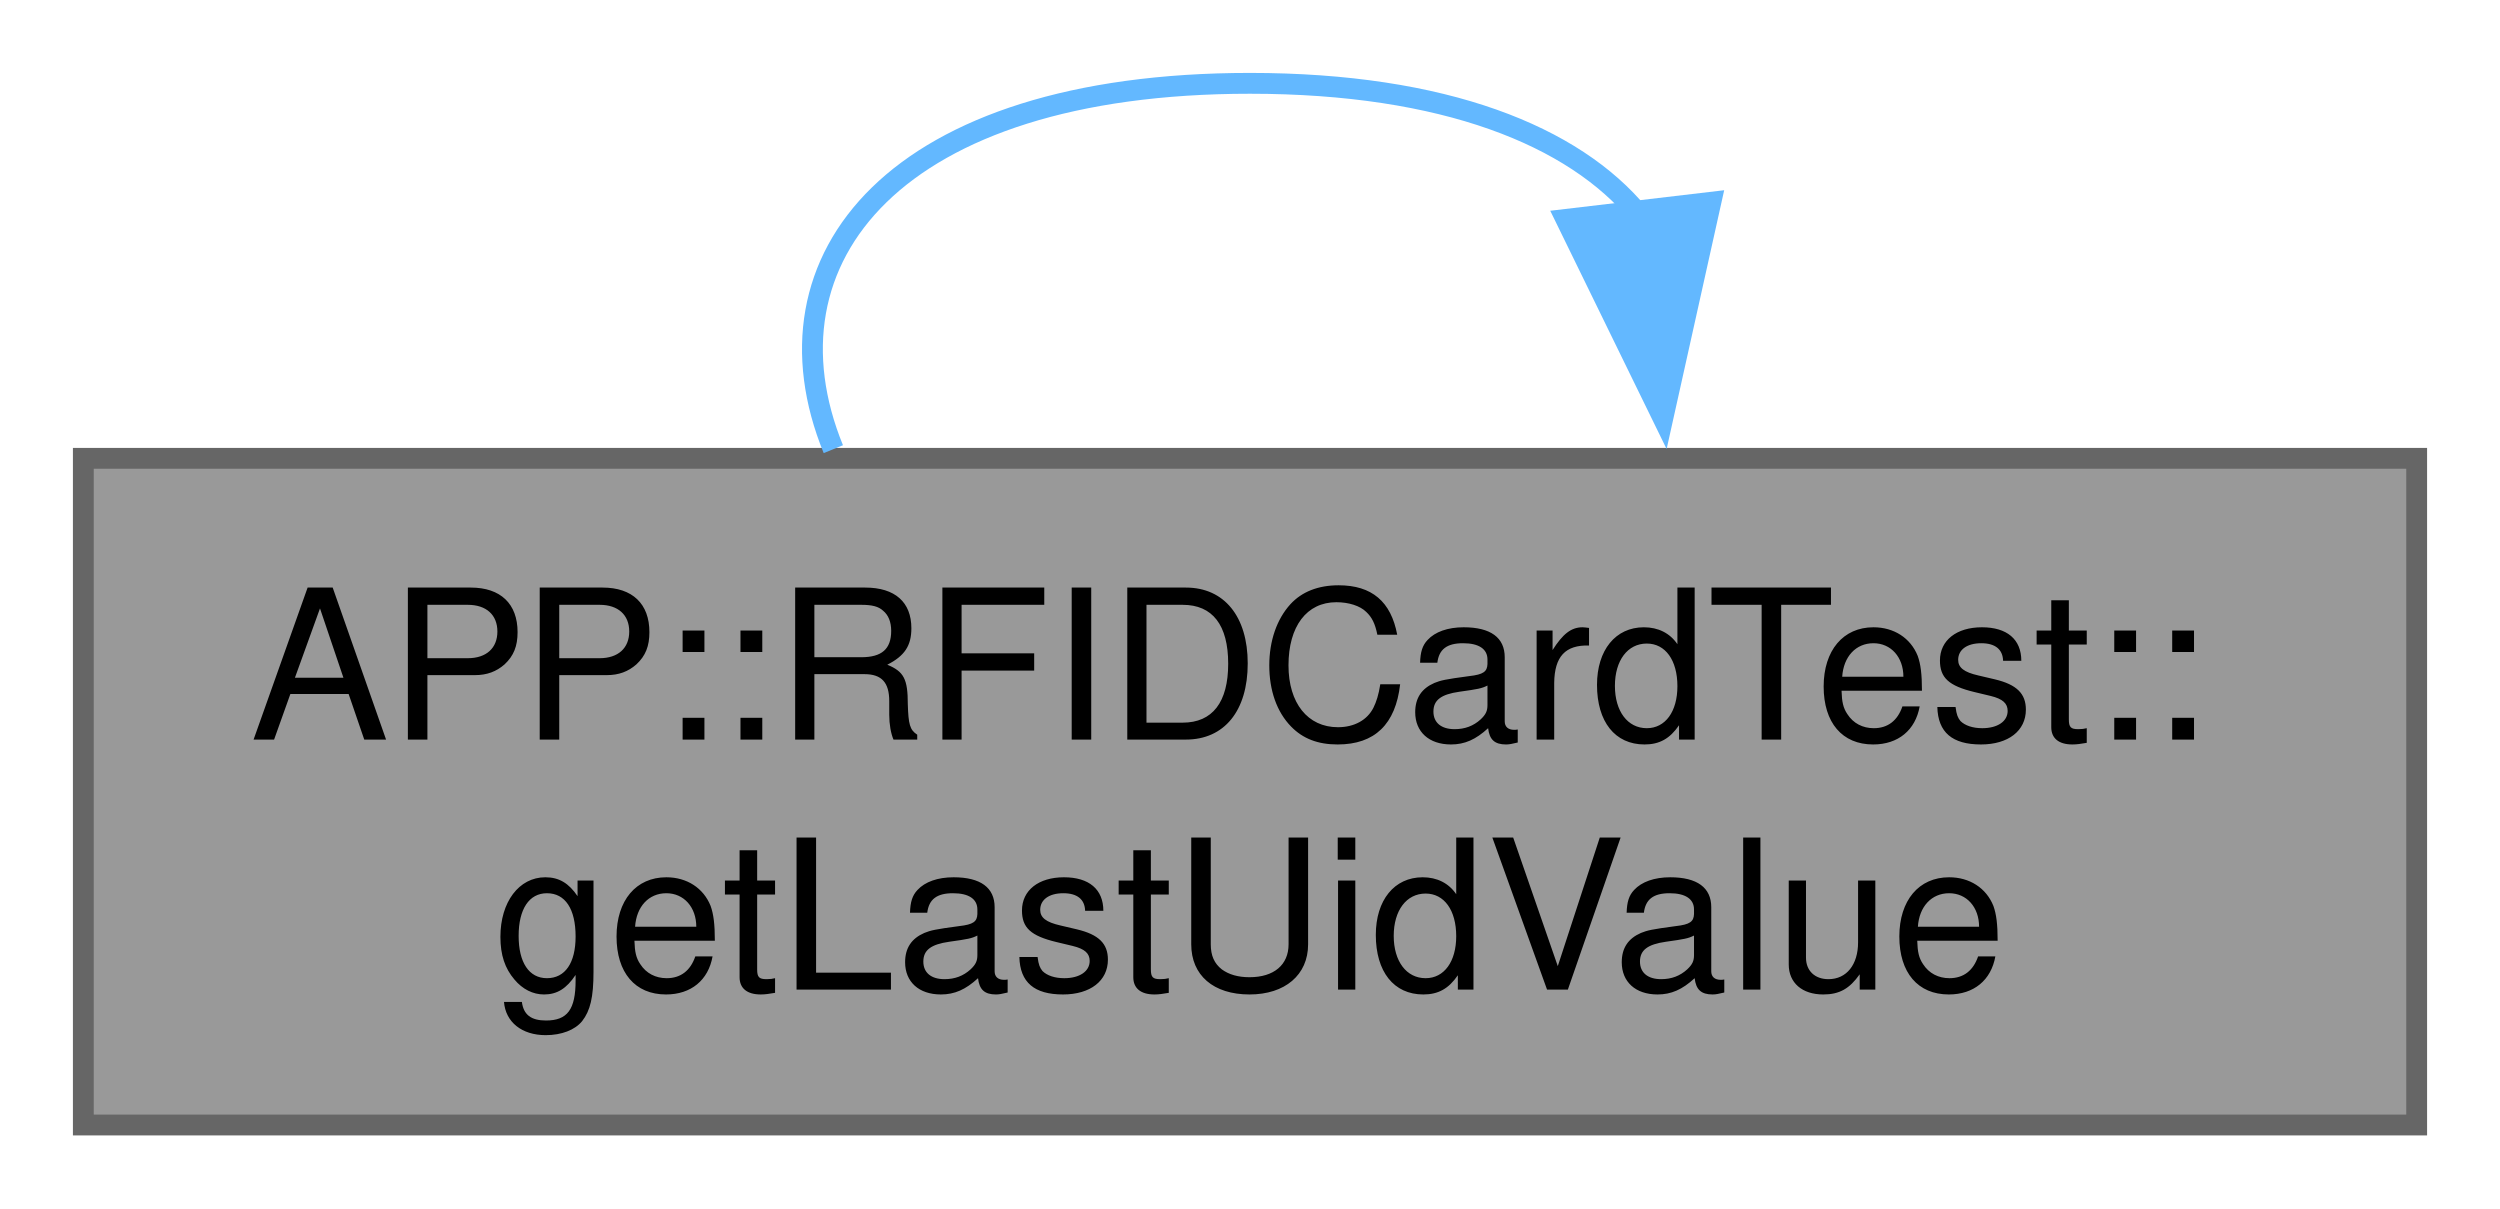
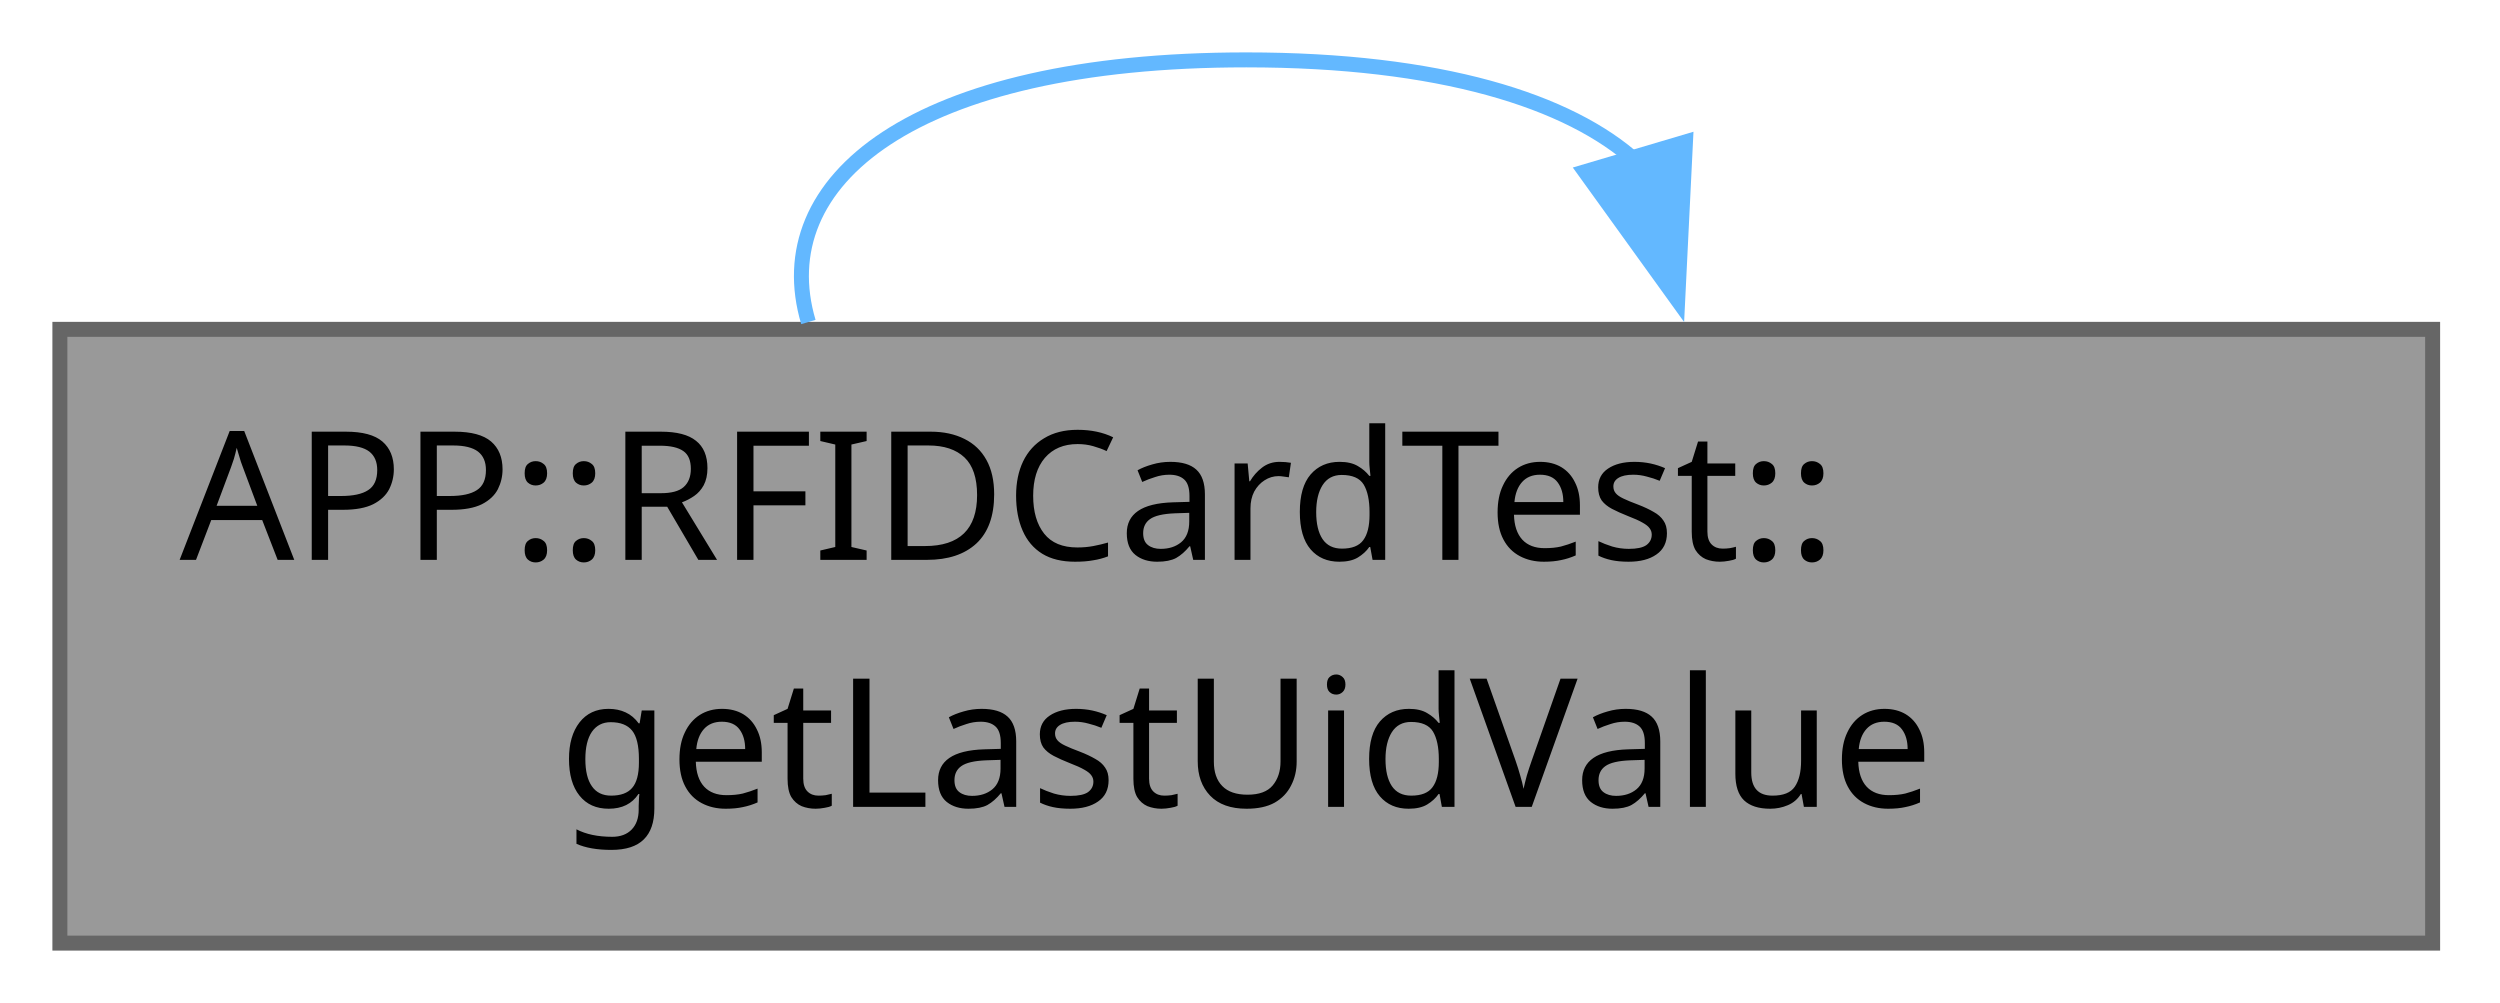
- <svg xmlns="http://www.w3.org/2000/svg" xmlns:xlink="http://www.w3.org/1999/xlink" width="120pt" height="58pt" viewBox="0.00 0.00 120.00 58.00">
-   <g id="graph0" class="graph" transform="scale(1 1) rotate(0) translate(4 54)">
+ <svg xmlns="http://www.w3.org/2000/svg" xmlns:xlink="http://www.w3.org/1999/xlink" width="167pt" height="67pt" viewBox="0.00 0.00 167.00 67.00">
+   <g id="graph0" class="graph" transform="scale(1 1) rotate(0) translate(4 63)">
    <g id="Node000001" class="node">
      <g id="a_Node000001">
        <a xlink:title="Returns the last UID as a number.">
-           <polygon fill="#999999" stroke="#666666" points="112,-32 0,-32 0,0 112,0 112,-32" />
-           <text xml:space="preserve" text-anchor="start" x="8" y="-18.5" font-family="Helvetica,sans-Serif" font-size="10.00">APP::RFIDCardTest::</text>
-           <text xml:space="preserve" text-anchor="middle" x="56" y="-6.5" font-family="Helvetica,sans-Serif" font-size="10.00">getLastUidValue</text>
+           <polygon fill="#999999" stroke="#666666" points="158.5,-41 0,-41 0,0 158.5,0 158.5,-41" />
+           <text xml:space="preserve" text-anchor="start" x="8" y="-25.6" font-family="JetBrains Mono" font-size="12.00">APP::RFIDCardTest::</text>
+           <text xml:space="preserve" text-anchor="middle" x="79.25" y="-9.1" font-family="JetBrains Mono" font-size="12.00">getLastUidValue</text>
        </a>
      </g>
    </g>
    <g id="edge1_Node000001_Node000001" class="edge">
      <g id="a_edge1_Node000001_Node000001">
        <a xlink:title=" ">
-           <path fill="none" stroke="#63b8ff" d="M74.66,-43.71C71.55,-47.48 65.33,-50 56,-50 38.94,-50 32.27,-41.58 36,-32.44" />
-           <polygon fill="#63b8ff" stroke="#63b8ff" points="78.12,-44.29 75.82,-33.95 71.17,-43.47 78.12,-44.29" />
+           <path fill="none" stroke="#63b8ff" d="M105.34,-52.18C100.83,-56.29 92.14,-59 79.25,-59 56.96,-59 47.21,-50.88 50,-41.49" />
+           <polygon fill="#63b8ff" stroke="#63b8ff" points="108.59,-53.52 108.07,-42.94 101.88,-51.53 108.59,-53.52" />
        </a>
      </g>
    </g>
  </g>
</svg>
